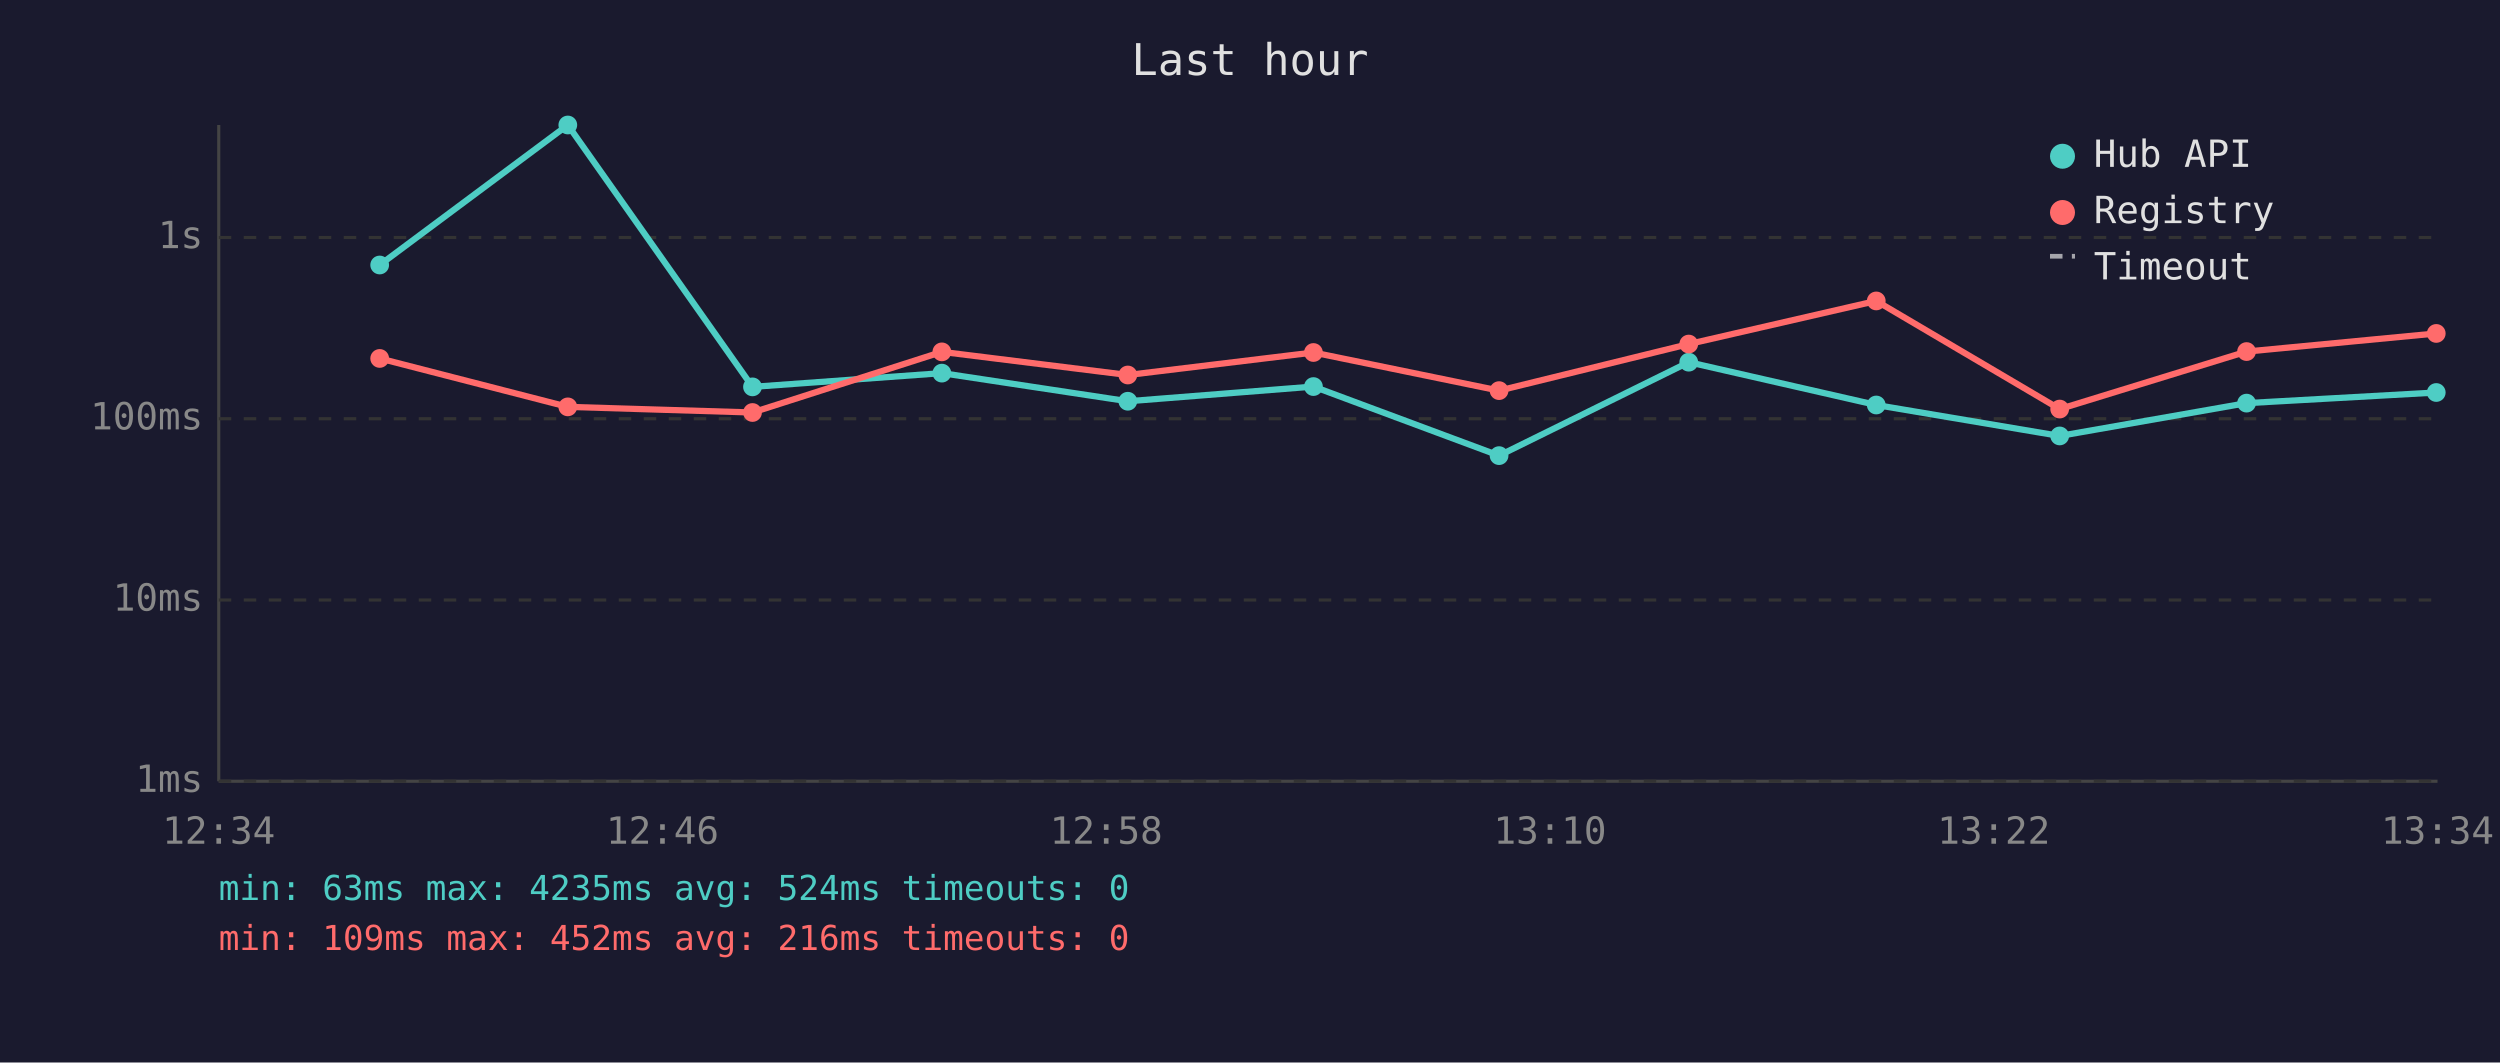
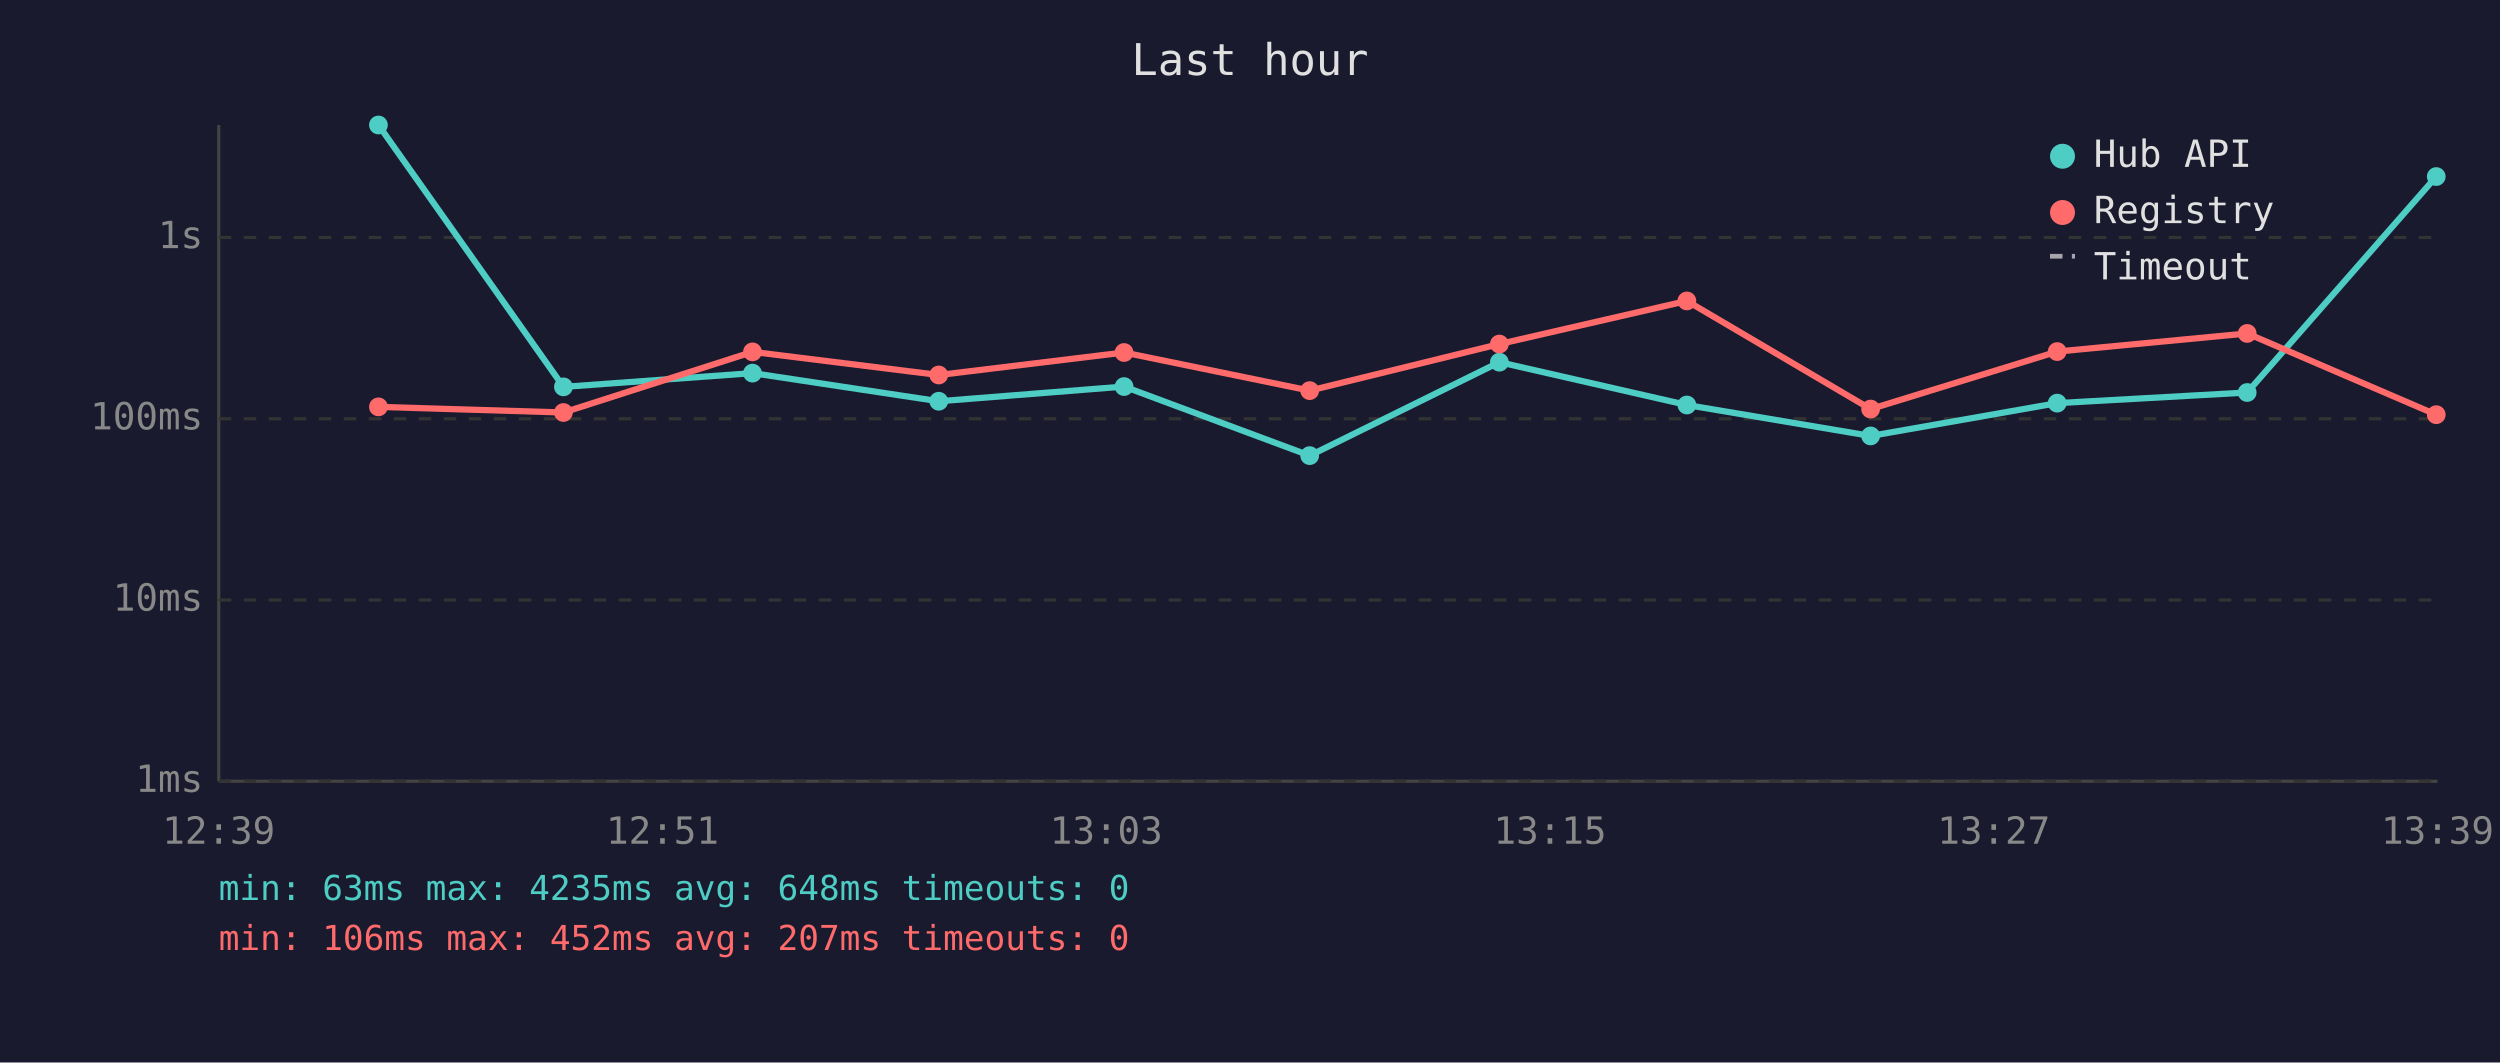
<svg xmlns="http://www.w3.org/2000/svg" viewBox="0 0 800 340" font-family="monospace" font-size="12">
  <rect width="800" height="340" fill="#1a1a2e" />
  <text x="400" y="24" fill="#e0e0e0" font-size="14" text-anchor="middle">Last hour</text>
  <line x1="70" y1="40" x2="70" y2="250" stroke="#444" stroke-width="1" />
  <line x1="70" y1="250" x2="780" y2="250" stroke="#444" stroke-width="1" />
  <line x1="70" y1="250" x2="780" y2="250" stroke="#333" stroke-width="1" stroke-dasharray="4" />
  <text x="65" y="250" fill="#888" text-anchor="end" dominant-baseline="middle">1ms</text>
  <line x1="70" y1="192" x2="780" y2="192" stroke="#333" stroke-width="1" stroke-dasharray="4" />
  <text x="65" y="192" fill="#888" text-anchor="end" dominant-baseline="middle">10ms</text>
  <line x1="70" y1="134" x2="780" y2="134" stroke="#333" stroke-width="1" stroke-dasharray="4" />
  <text x="65" y="134" fill="#888" text-anchor="end" dominant-baseline="middle">100ms</text>
  <line x1="70" y1="76" x2="780" y2="76" stroke="#333" stroke-width="1" stroke-dasharray="4" />
  <text x="65" y="76" fill="#888" text-anchor="end" dominant-baseline="middle">1s</text>
-   <text x="70" y="270" fill="#888" text-anchor="middle">12:34</text>
-   <text x="212" y="270" fill="#888" text-anchor="middle">12:46</text>
-   <text x="354" y="270" fill="#888" text-anchor="middle">12:58</text>
-   <text x="496" y="270" fill="#888" text-anchor="middle">13:10</text>
-   <text x="638" y="270" fill="#888" text-anchor="middle">13:22</text>
-   <text x="780" y="270" fill="#888" text-anchor="middle">13:34</text>
-   <polyline points="121.5,84.8 181.7,40.0 240.8,123.8 301.4,119.4 360.9,128.4 420.3,123.7 479.7,145.8 540.4,115.9 600.4,129.6 659.1,139.5 718.9,129.0 779.6,125.6" fill="none" stroke="#4ecdc4" stroke-width="2" opacity="1" />
-   <circle cx="121.5" cy="84.8" r="3" fill="#4ecdc4" />
-   <circle cx="181.7" cy="40.0" r="3" fill="#4ecdc4" />
-   <circle cx="240.8" cy="123.8" r="3" fill="#4ecdc4" />
-   <circle cx="301.4" cy="119.4" r="3" fill="#4ecdc4" />
-   <circle cx="360.9" cy="128.4" r="3" fill="#4ecdc4" />
-   <circle cx="420.3" cy="123.7" r="3" fill="#4ecdc4" />
-   <circle cx="479.7" cy="145.8" r="3" fill="#4ecdc4" />
-   <circle cx="540.4" cy="115.9" r="3" fill="#4ecdc4" />
-   <circle cx="600.4" cy="129.6" r="3" fill="#4ecdc4" />
-   <circle cx="659.1" cy="139.5" r="3" fill="#4ecdc4" />
-   <circle cx="718.9" cy="129.0" r="3" fill="#4ecdc4" />
-   <circle cx="779.6" cy="125.6" r="3" fill="#4ecdc4" />
-   <polyline points="121.5,114.7 181.7,130.2 240.8,132.0 301.4,112.6 360.9,120.0 420.3,112.8 479.7,125.0 540.4,110.1 600.4,96.3 659.1,130.9 718.9,112.5 779.6,106.7" fill="none" stroke="#ff6b6b" stroke-width="2" opacity="1" />
-   <circle cx="121.5" cy="114.7" r="3" fill="#ff6b6b" />
-   <circle cx="181.7" cy="130.2" r="3" fill="#ff6b6b" />
-   <circle cx="240.8" cy="132.0" r="3" fill="#ff6b6b" />
-   <circle cx="301.4" cy="112.6" r="3" fill="#ff6b6b" />
-   <circle cx="360.9" cy="120.0" r="3" fill="#ff6b6b" />
-   <circle cx="420.3" cy="112.8" r="3" fill="#ff6b6b" />
-   <circle cx="479.7" cy="125.0" r="3" fill="#ff6b6b" />
-   <circle cx="540.4" cy="110.1" r="3" fill="#ff6b6b" />
-   <circle cx="600.4" cy="96.3" r="3" fill="#ff6b6b" />
-   <circle cx="659.1" cy="130.9" r="3" fill="#ff6b6b" />
-   <circle cx="718.9" cy="112.5" r="3" fill="#ff6b6b" />
-   <circle cx="779.6" cy="106.7" r="3" fill="#ff6b6b" />
+   <text x="70" y="270" fill="#888" text-anchor="middle">12:39</text>
+   <text x="212" y="270" fill="#888" text-anchor="middle">12:51</text>
+   <text x="354" y="270" fill="#888" text-anchor="middle">13:03</text>
+   <text x="496" y="270" fill="#888" text-anchor="middle">13:15</text>
+   <text x="638" y="270" fill="#888" text-anchor="middle">13:27</text>
+   <text x="780" y="270" fill="#888" text-anchor="middle">13:39</text>
+   <polyline points="121.1,40.0 180.3,123.8 240.8,119.4 300.4,128.4 359.7,123.7 419.1,145.8 479.8,115.9 539.8,129.6 598.6,139.5 658.3,129.0 719.1,125.6 779.6,56.5" fill="none" stroke="#4ecdc4" stroke-width="2" opacity="1" />
+   <circle cx="121.1" cy="40.0" r="3" fill="#4ecdc4" />
+   <circle cx="180.3" cy="123.8" r="3" fill="#4ecdc4" />
+   <circle cx="240.8" cy="119.4" r="3" fill="#4ecdc4" />
+   <circle cx="300.4" cy="128.4" r="3" fill="#4ecdc4" />
+   <circle cx="359.7" cy="123.7" r="3" fill="#4ecdc4" />
+   <circle cx="419.1" cy="145.8" r="3" fill="#4ecdc4" />
+   <circle cx="479.8" cy="115.9" r="3" fill="#4ecdc4" />
+   <circle cx="539.8" cy="129.6" r="3" fill="#4ecdc4" />
+   <circle cx="598.6" cy="139.5" r="3" fill="#4ecdc4" />
+   <circle cx="658.3" cy="129.0" r="3" fill="#4ecdc4" />
+   <circle cx="719.1" cy="125.6" r="3" fill="#4ecdc4" />
+   <circle cx="779.6" cy="56.5" r="3" fill="#4ecdc4" />
+   <polyline points="121.1,130.2 180.3,132.0 240.8,112.6 300.4,120.0 359.7,112.8 419.1,125.0 479.8,110.1 539.8,96.3 598.6,130.9 658.3,112.5 719.1,106.7 779.6,132.7" fill="none" stroke="#ff6b6b" stroke-width="2" opacity="1" />
+   <circle cx="121.1" cy="130.2" r="3" fill="#ff6b6b" />
+   <circle cx="180.3" cy="132.0" r="3" fill="#ff6b6b" />
+   <circle cx="240.8" cy="112.6" r="3" fill="#ff6b6b" />
+   <circle cx="300.4" cy="120.0" r="3" fill="#ff6b6b" />
+   <circle cx="359.7" cy="112.8" r="3" fill="#ff6b6b" />
+   <circle cx="419.1" cy="125.0" r="3" fill="#ff6b6b" />
+   <circle cx="479.8" cy="110.1" r="3" fill="#ff6b6b" />
+   <circle cx="539.8" cy="96.3" r="3" fill="#ff6b6b" />
+   <circle cx="598.6" cy="130.9" r="3" fill="#ff6b6b" />
+   <circle cx="658.3" cy="112.5" r="3" fill="#ff6b6b" />
+   <circle cx="719.1" cy="106.7" r="3" fill="#ff6b6b" />
+   <circle cx="779.6" cy="132.7" r="3" fill="#ff6b6b" />
  <circle cx="660" cy="50" r="4" fill="#4ecdc4" />
  <text x="670" y="50" fill="#e0e0e0" dominant-baseline="middle">Hub API</text>
  <circle cx="660" cy="68" r="4" fill="#ff6b6b" />
  <text x="670" y="68" fill="#e0e0e0" dominant-baseline="middle">Registry</text>
  <line x1="656" y1="82" x2="664" y2="82" stroke="#e0e0e0" stroke-width="1.5" stroke-dasharray="4,3" opacity="0.7" />
  <text x="670" y="86" fill="#e0e0e0" dominant-baseline="middle">Timeout</text>
-   <text x="70" y="288" fill="#4ecdc4" font-size="11">min: 63ms  max: 4235ms  avg: 524ms  timeouts: 0</text>
-   <text x="70" y="304" fill="#ff6b6b" font-size="11">min: 109ms  max: 452ms  avg: 216ms  timeouts: 0</text>
+   <text x="70" y="288" fill="#4ecdc4" font-size="11">min: 63ms  max: 4235ms  avg: 648ms  timeouts: 0</text>
+   <text x="70" y="304" fill="#ff6b6b" font-size="11">min: 106ms  max: 452ms  avg: 207ms  timeouts: 0</text>
</svg>
